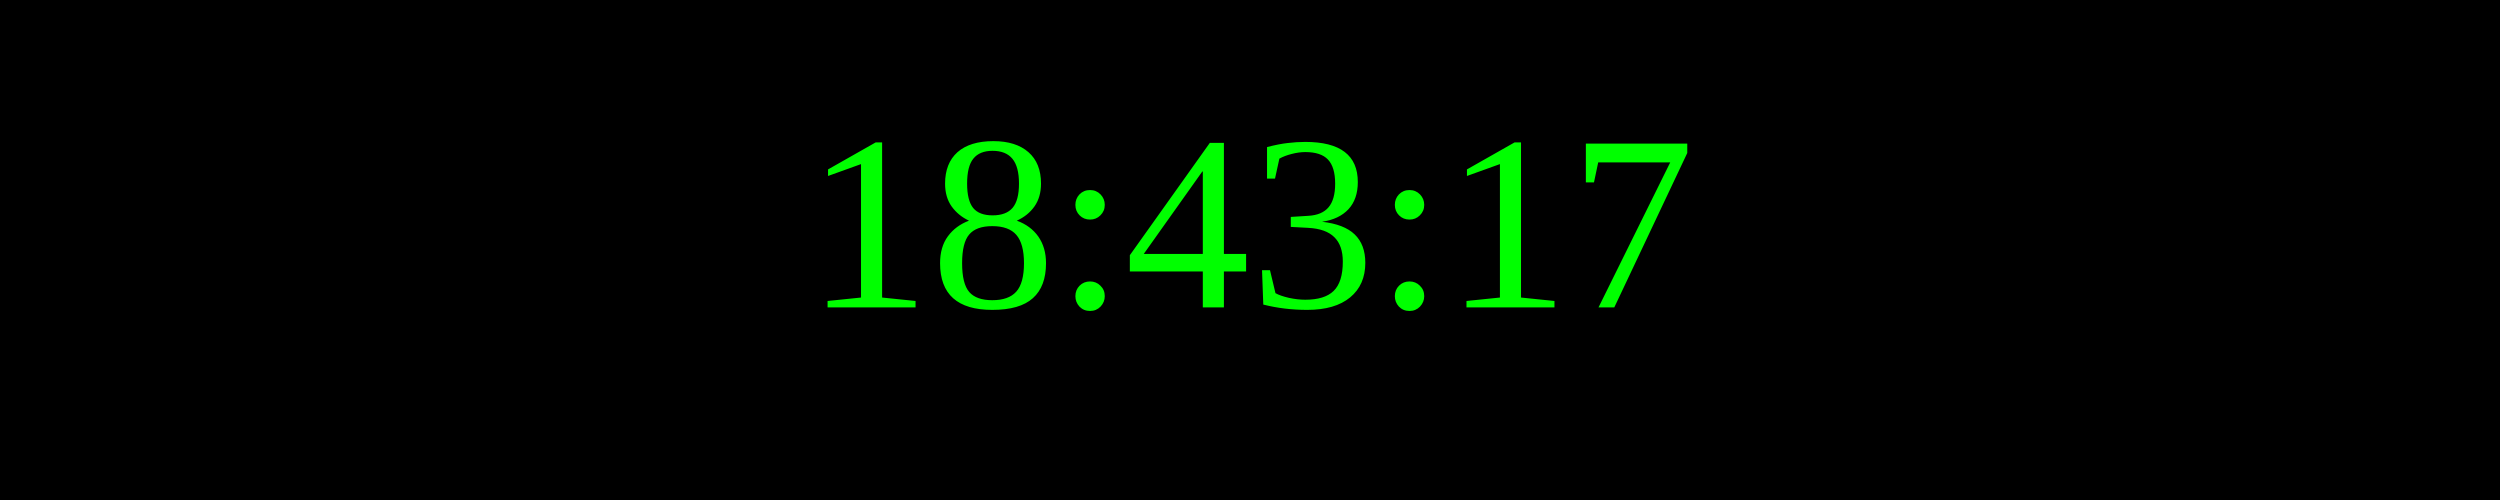
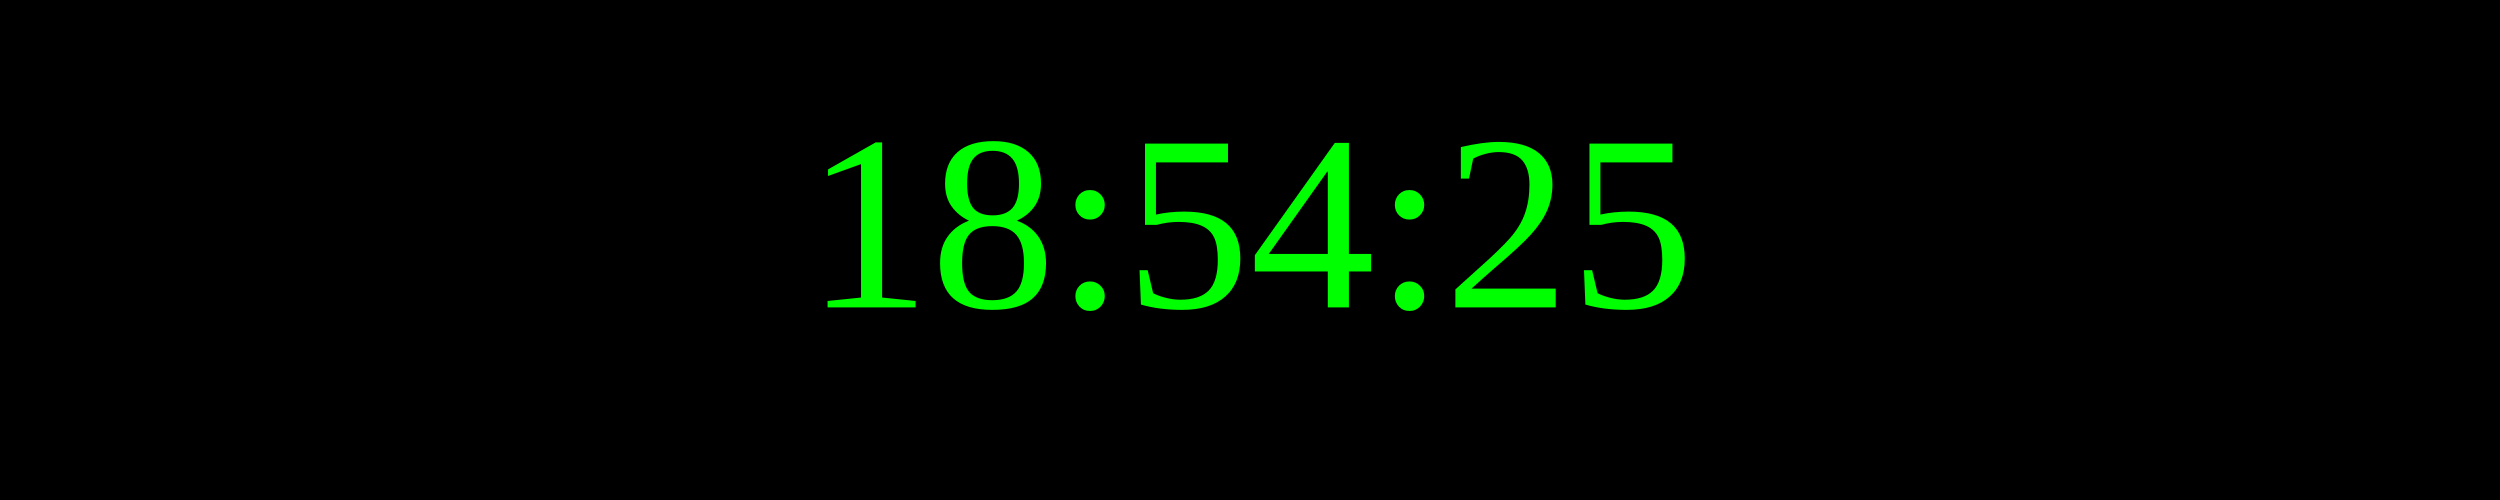
<svg xmlns="http://www.w3.org/2000/svg" width="250" height="50">
  <rect width="100%" height="100%" fill="black" />
  <text x="50%" y="50%" font-size="25" fill="lime" text-anchor="middle" dominant-baseline="middle">
- 18:43:17
+ 18:54:25
</text>
</svg>
